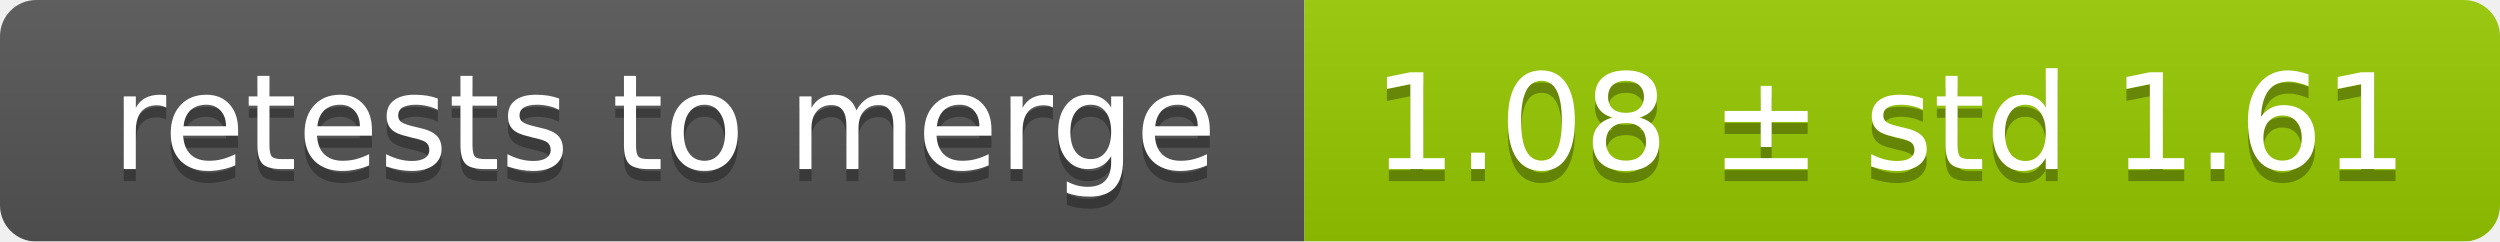
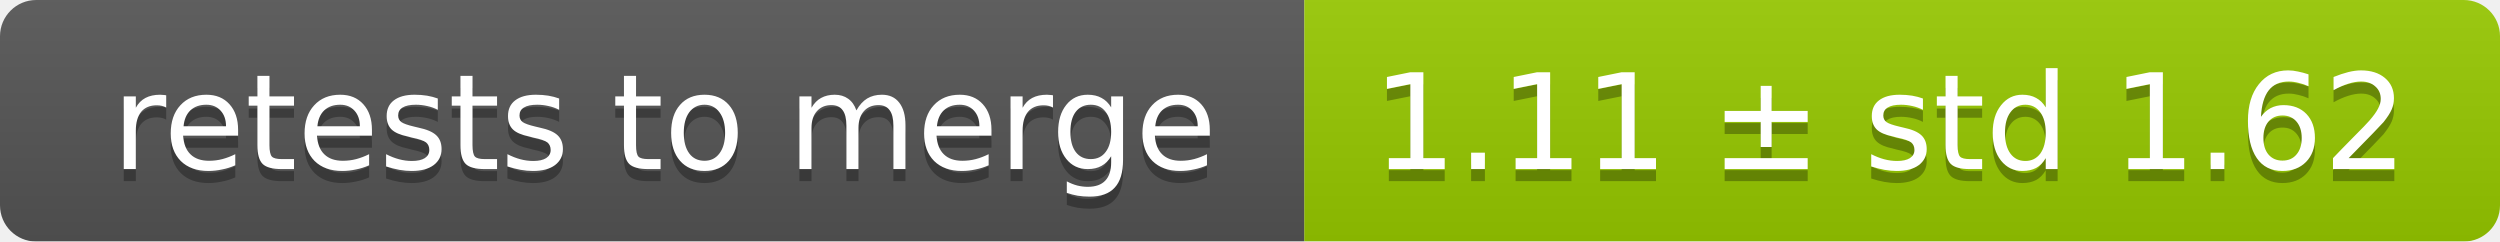
<svg xmlns="http://www.w3.org/2000/svg" width="207" height="20">
  <linearGradient id="smooth" x2="0" y2="100%">
    <stop offset="0" stop-color="#bbb" stop-opacity=".1" />
    <stop offset="1" stop-opacity=".1" />
  </linearGradient>
  <mask id="round">
    <rect width="207" height="20" rx="3" fill="#fff" />
  </mask>
  <g mask="url(#round)">
    <rect width="108" height="20" fill="#555" />
    <rect x="108" width="99" height="20" fill="#97ca00" />
    <rect width="207" height="20" fill="url(#smooth)" />
  </g>
  <g fill="#fff" text-anchor="middle" font-family="DejaVu Sans,Verdana,Geneva,sans-serif" font-size="11">
    <text x="55" y="15" fill="#010101" fill-opacity=".3">retests to merge</text>
    <text x="55" y="14">retests to merge</text>
-     <text x="156.5" y="15" fill="#010101" fill-opacity=".3">1.08 ± std 1.61</text>
-     <text x="156.5" y="14">1.08 ± std 1.61</text>
+     <text x="156.5" y="15" fill="#010101" fill-opacity=".3">1.11 ± std 1.62</text>
+     <text x="156.5" y="14">1.11 ± std 1.62</text>
  </g>
</svg>
